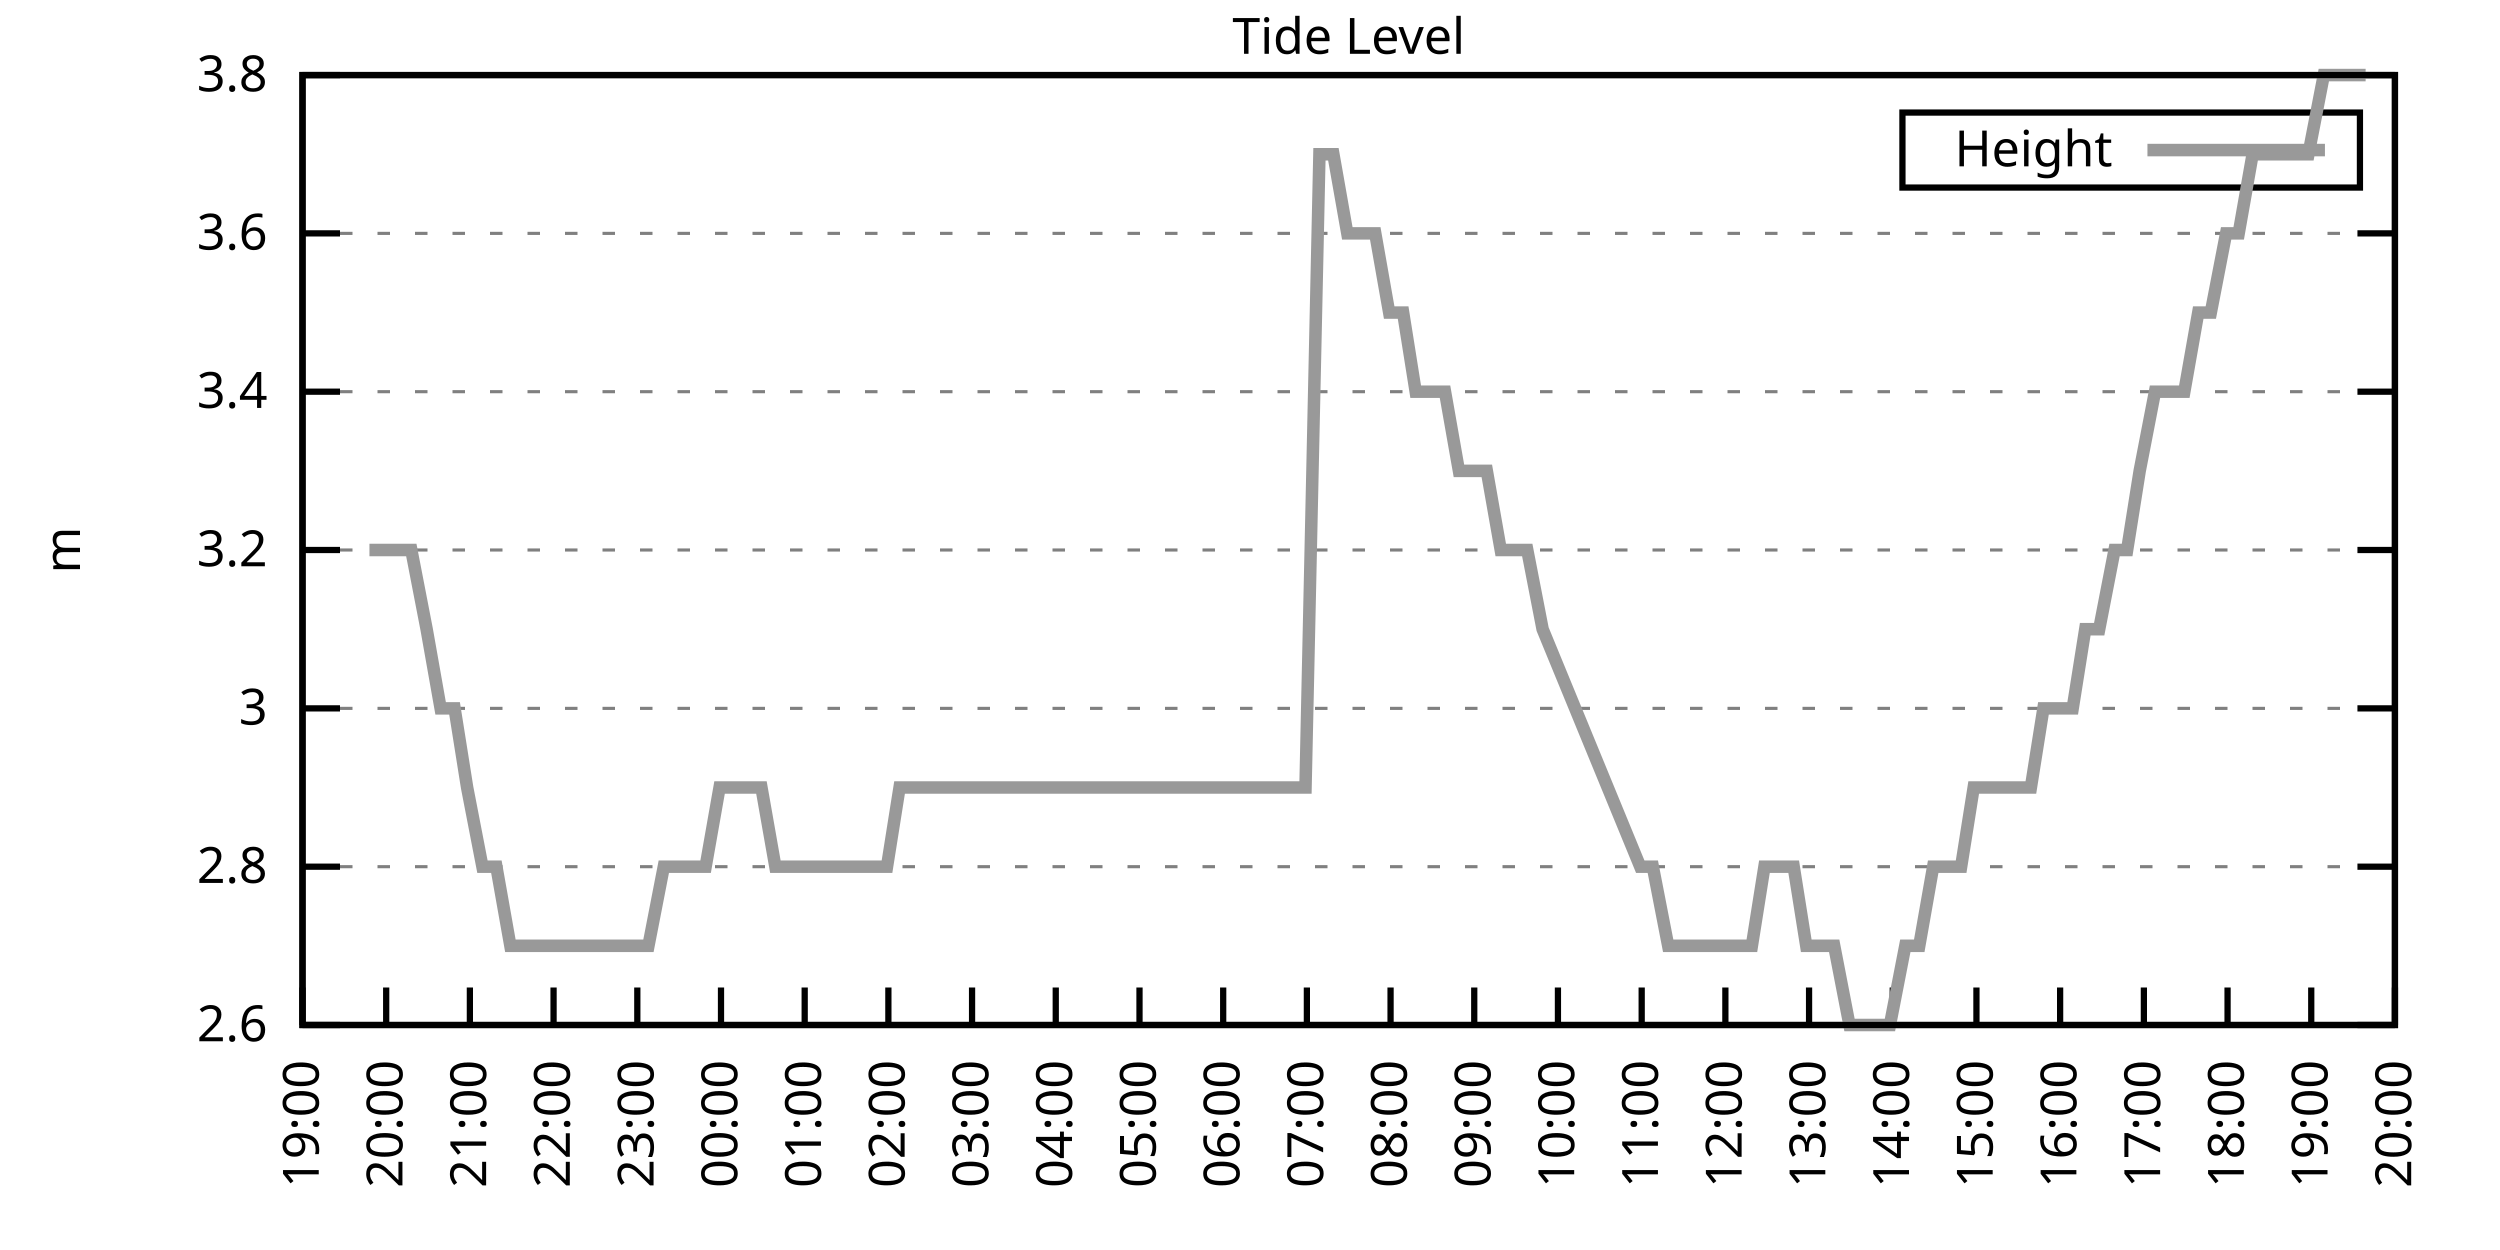
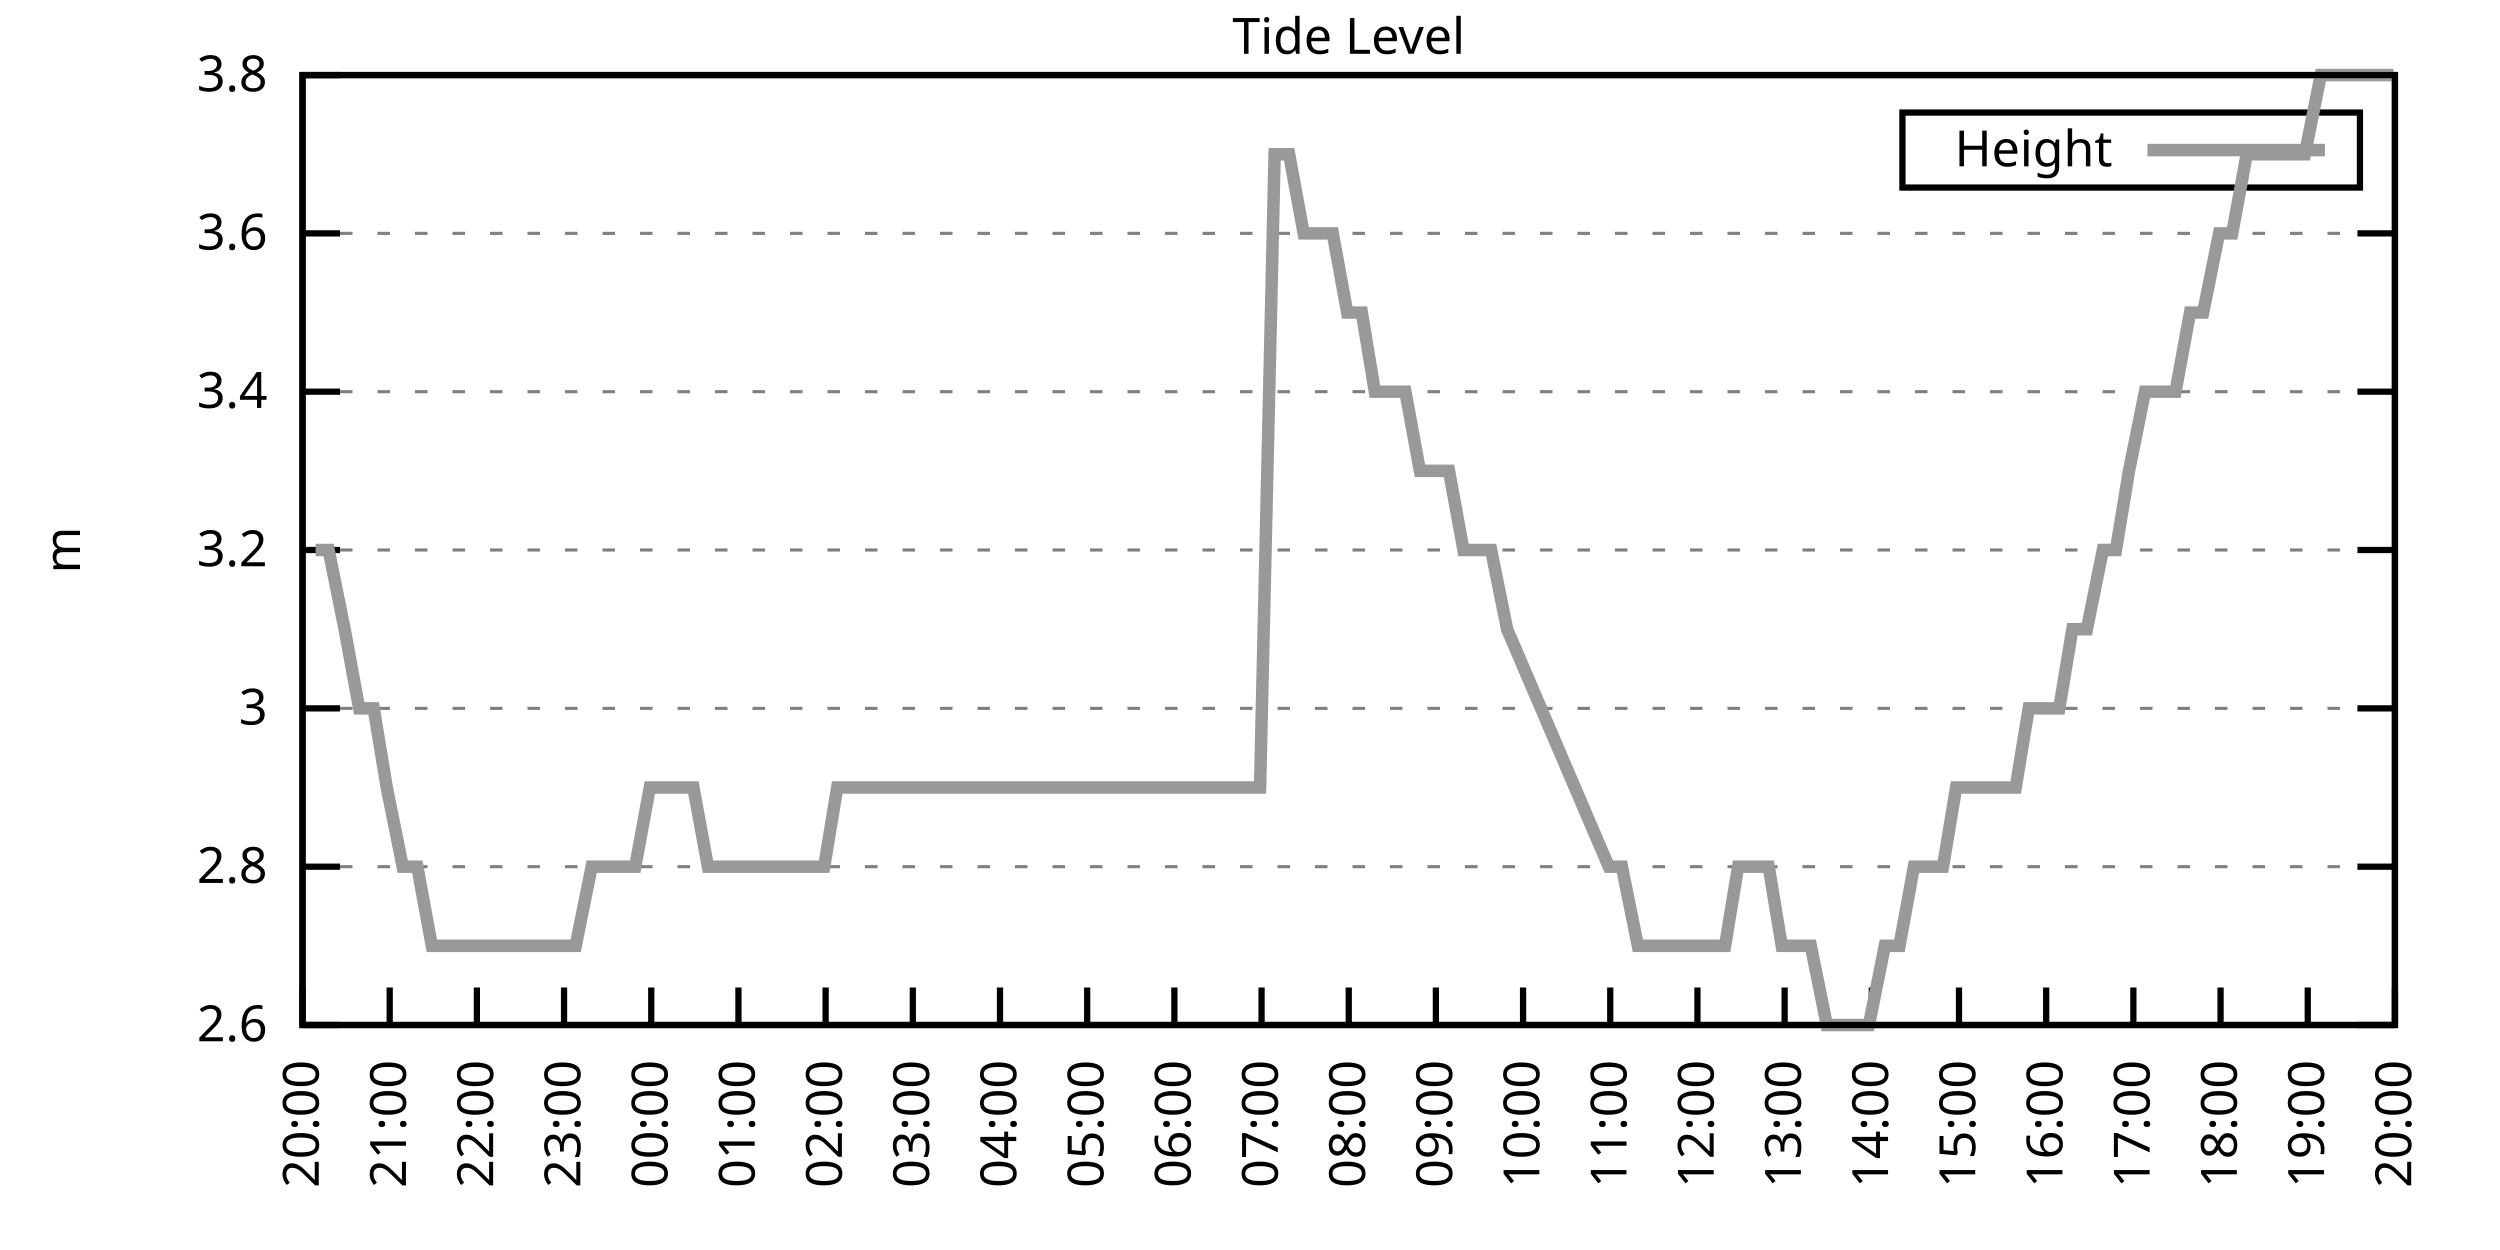
<svg xmlns="http://www.w3.org/2000/svg" xmlns:xlink="http://www.w3.org/1999/xlink" width="400" height="200" viewBox="0 0 400 200">
  <g id="gnuplot_canvas">
    <rect x="0" y="0" width="400" height="200" fill="none" />
    <defs>
      <circle id="gpDot" r="0.5" stroke-width="0.5" stroke="currentColor" />
      <path id="gpPt0" stroke-width="0.333" stroke="currentColor" d="M-1,0 h2 M0,-1 v2" />
      <path id="gpPt1" stroke-width="0.333" stroke="currentColor" d="M-1,-1 L1,1 M1,-1 L-1,1" />
      <path id="gpPt2" stroke-width="0.333" stroke="currentColor" d="M-1,0 L1,0 M0,-1 L0,1 M-1,-1 L1,1 M-1,1 L1,-1" />
      <rect id="gpPt3" stroke-width="0.333" stroke="currentColor" x="-1" y="-1" width="2" height="2" />
      <rect id="gpPt4" stroke-width="0.333" stroke="currentColor" fill="currentColor" x="-1" y="-1" width="2" height="2" />
      <circle id="gpPt5" stroke-width="0.333" stroke="currentColor" cx="0" cy="0" r="1" />
      <use xlink:href="#gpPt5" id="gpPt6" fill="currentColor" stroke="none" />
      <path id="gpPt7" stroke-width="0.333" stroke="currentColor" d="M0,-1.33 L-1.33,0.67 L1.33,0.67 z" />
      <use xlink:href="#gpPt7" id="gpPt8" fill="currentColor" stroke="none" />
      <use xlink:href="#gpPt7" id="gpPt9" stroke="currentColor" transform="rotate(180)" />
      <use xlink:href="#gpPt9" id="gpPt10" fill="currentColor" stroke="none" />
      <use xlink:href="#gpPt3" id="gpPt11" stroke="currentColor" transform="rotate(45)" />
      <use xlink:href="#gpPt11" id="gpPt12" fill="currentColor" stroke="none" />
      <path id="gpPt13" stroke-width="0.333" stroke="currentColor" d="M0,1.330 L1.265,0.411 L0.782,-1.067 L-0.782,-1.076 L-1.265,0.411 z" />
      <use xlink:href="#gpPt13" id="gpPt14" fill="currentColor" stroke="none" />
      <filter id="textbox" filterUnits="objectBoundingBox" x="0" y="0" height="1" width="1">
        <feFlood flood-color="white" flood-opacity="1" result="bgnd" />
        <feComposite in="SourceGraphic" in2="bgnd" operator="atop" />
      </filter>
      <filter id="greybox" filterUnits="objectBoundingBox" x="0" y="0" height="1" width="1">
        <feFlood flood-color="lightgrey" flood-opacity="1" result="grey" />
        <feComposite in="SourceGraphic" in2="grey" operator="atop" />
      </filter>
    </defs>
    <g fill="none" color="white" stroke="currentColor" stroke-width="1.00" stroke-linecap="butt" stroke-linejoin="miter">
</g>
    <g fill="none" color="black" stroke="currentColor" stroke-width="1.00" stroke-linecap="butt" stroke-linejoin="miter">
      <g stroke="none" shape-rendering="crispEdges">
        <polygon fill="rgb(255, 255, 255)" points="48.40,164.00 383.18,164.00 383.18,12.02 48.40,12.02 " />
      </g>
    </g>
    <g fill="none" color="black" stroke="currentColor" stroke-width="1.00" stroke-linecap="butt" stroke-linejoin="miter">
</g>
    <g fill="none" color="black" stroke="black" stroke-width="0.50" stroke-linecap="butt" stroke-linejoin="miter">
</g>
    <g fill="none" color="gray" stroke="currentColor" stroke-width="0.50" stroke-linecap="butt" stroke-linejoin="miter">
      <path stroke="gray" stroke-dasharray="2,4" class="gridline" d="M48.40,164.00 L383.19,164.00  " />
    </g>
    <g fill="none" color="gray" stroke="gray" stroke-width="1.00" stroke-linecap="butt" stroke-linejoin="miter">
</g>
    <g fill="none" color="black" stroke="currentColor" stroke-width="1.00" stroke-linecap="butt" stroke-linejoin="miter">
      <path stroke="black" d="M48.40,164.00 L54.40,164.00 M383.19,164.00 L377.19,164.00  " />
      <g transform="translate(42.80,166.60)" stroke="none" fill="black" font-family="Sans" font-size="8.00" text-anchor="end">
        <text>
          <tspan font-family="Sans"> 2.6</tspan>
        </text>
      </g>
    </g>
    <g fill="none" color="black" stroke="currentColor" stroke-width="1.00" stroke-linecap="butt" stroke-linejoin="miter">
</g>
    <g fill="none" color="black" stroke="black" stroke-width="0.50" stroke-linecap="butt" stroke-linejoin="miter">
</g>
    <g fill="none" color="gray" stroke="currentColor" stroke-width="0.50" stroke-linecap="butt" stroke-linejoin="miter">
      <path stroke="gray" stroke-dasharray="2,4" class="gridline" d="M48.40,138.67 L383.19,138.67  " />
    </g>
    <g fill="none" color="gray" stroke="gray" stroke-width="1.00" stroke-linecap="butt" stroke-linejoin="miter">
</g>
    <g fill="none" color="black" stroke="currentColor" stroke-width="1.00" stroke-linecap="butt" stroke-linejoin="miter">
      <path stroke="black" d="M48.40,138.67 L54.40,138.67 M383.19,138.67 L377.19,138.67  " />
      <g transform="translate(42.80,141.27)" stroke="none" fill="black" font-family="Sans" font-size="8.00" text-anchor="end">
        <text>
          <tspan font-family="Sans"> 2.8</tspan>
        </text>
      </g>
    </g>
    <g fill="none" color="black" stroke="currentColor" stroke-width="1.00" stroke-linecap="butt" stroke-linejoin="miter">
</g>
    <g fill="none" color="black" stroke="black" stroke-width="0.50" stroke-linecap="butt" stroke-linejoin="miter">
</g>
    <g fill="none" color="gray" stroke="currentColor" stroke-width="0.50" stroke-linecap="butt" stroke-linejoin="miter">
      <path stroke="gray" stroke-dasharray="2,4" class="gridline" d="M48.40,113.34 L383.19,113.34  " />
    </g>
    <g fill="none" color="gray" stroke="gray" stroke-width="1.00" stroke-linecap="butt" stroke-linejoin="miter">
</g>
    <g fill="none" color="black" stroke="currentColor" stroke-width="1.00" stroke-linecap="butt" stroke-linejoin="miter">
      <path stroke="black" d="M48.40,113.34 L54.40,113.34 M383.19,113.34 L377.19,113.34  " />
      <g transform="translate(42.80,115.94)" stroke="none" fill="black" font-family="Sans" font-size="8.00" text-anchor="end">
        <text>
          <tspan font-family="Sans"> 3</tspan>
        </text>
      </g>
    </g>
    <g fill="none" color="black" stroke="currentColor" stroke-width="1.00" stroke-linecap="butt" stroke-linejoin="miter">
</g>
    <g fill="none" color="black" stroke="black" stroke-width="0.50" stroke-linecap="butt" stroke-linejoin="miter">
</g>
    <g fill="none" color="gray" stroke="currentColor" stroke-width="0.50" stroke-linecap="butt" stroke-linejoin="miter">
      <path stroke="gray" stroke-dasharray="2,4" class="gridline" d="M48.40,88.00 L383.19,88.00  " />
    </g>
    <g fill="none" color="gray" stroke="gray" stroke-width="1.00" stroke-linecap="butt" stroke-linejoin="miter">
</g>
    <g fill="none" color="black" stroke="currentColor" stroke-width="1.00" stroke-linecap="butt" stroke-linejoin="miter">
      <path stroke="black" d="M48.40,88.00 L54.40,88.00 M383.19,88.00 L377.19,88.00  " />
      <g transform="translate(42.80,90.60)" stroke="none" fill="black" font-family="Sans" font-size="8.00" text-anchor="end">
        <text>
          <tspan font-family="Sans"> 3.2</tspan>
        </text>
      </g>
    </g>
    <g fill="none" color="black" stroke="currentColor" stroke-width="1.00" stroke-linecap="butt" stroke-linejoin="miter">
</g>
    <g fill="none" color="black" stroke="black" stroke-width="0.50" stroke-linecap="butt" stroke-linejoin="miter">
</g>
    <g fill="none" color="gray" stroke="currentColor" stroke-width="0.50" stroke-linecap="butt" stroke-linejoin="miter">
      <path stroke="gray" stroke-dasharray="2,4" class="gridline" d="M48.40,62.67 L383.19,62.67  " />
    </g>
    <g fill="none" color="gray" stroke="gray" stroke-width="1.00" stroke-linecap="butt" stroke-linejoin="miter">
</g>
    <g fill="none" color="black" stroke="currentColor" stroke-width="1.00" stroke-linecap="butt" stroke-linejoin="miter">
      <path stroke="black" d="M48.40,62.67 L54.40,62.67 M383.19,62.67 L377.19,62.67  " />
      <g transform="translate(42.80,65.27)" stroke="none" fill="black" font-family="Sans" font-size="8.00" text-anchor="end">
        <text>
          <tspan font-family="Sans"> 3.4</tspan>
        </text>
      </g>
    </g>
    <g fill="none" color="black" stroke="currentColor" stroke-width="1.00" stroke-linecap="butt" stroke-linejoin="miter">
</g>
    <g fill="none" color="black" stroke="black" stroke-width="0.50" stroke-linecap="butt" stroke-linejoin="miter">
</g>
    <g fill="none" color="gray" stroke="currentColor" stroke-width="0.50" stroke-linecap="butt" stroke-linejoin="miter">
      <path stroke="gray" stroke-dasharray="2,4" class="gridline" d="M48.40,37.34 L383.19,37.34  " />
    </g>
    <g fill="none" color="gray" stroke="gray" stroke-width="1.00" stroke-linecap="butt" stroke-linejoin="miter">
</g>
    <g fill="none" color="black" stroke="currentColor" stroke-width="1.00" stroke-linecap="butt" stroke-linejoin="miter">
      <path stroke="black" d="M48.40,37.34 L54.40,37.34 M383.19,37.34 L377.19,37.34  " />
      <g transform="translate(42.80,39.94)" stroke="none" fill="black" font-family="Sans" font-size="8.00" text-anchor="end">
        <text>
          <tspan font-family="Sans"> 3.6</tspan>
        </text>
      </g>
    </g>
    <g fill="none" color="black" stroke="currentColor" stroke-width="1.00" stroke-linecap="butt" stroke-linejoin="miter">
</g>
    <g fill="none" color="black" stroke="black" stroke-width="0.50" stroke-linecap="butt" stroke-linejoin="miter">
</g>
    <g fill="none" color="gray" stroke="currentColor" stroke-width="0.50" stroke-linecap="butt" stroke-linejoin="miter">
      <path stroke="gray" stroke-dasharray="2,4" class="gridline" d="M48.40,12.01 L383.19,12.01  " />
    </g>
    <g fill="none" color="gray" stroke="gray" stroke-width="1.00" stroke-linecap="butt" stroke-linejoin="miter">
</g>
    <g fill="none" color="black" stroke="currentColor" stroke-width="1.00" stroke-linecap="butt" stroke-linejoin="miter">
      <path stroke="black" d="M48.40,12.01 L54.40,12.01 M383.19,12.01 L377.19,12.01  " />
      <g transform="translate(42.80,14.61)" stroke="none" fill="black" font-family="Sans" font-size="8.00" text-anchor="end">
        <text>
          <tspan font-family="Sans"> 3.8</tspan>
        </text>
      </g>
    </g>
    <g fill="none" color="black" stroke="currentColor" stroke-width="1.00" stroke-linecap="butt" stroke-linejoin="miter">
      <path stroke="black" d="M48.40,164.00 L48.40,158.00  " />
      <g transform="translate(51.00,169.60) rotate(270.00)" stroke="none" fill="black" font-family="Sans" font-size="8.00" text-anchor="end">
        <text>
-           <tspan font-family="Sans">19:00</tspan>
-         </text>
-       </g>
-     </g>
-     <g fill="none" color="black" stroke="currentColor" stroke-width="1.00" stroke-linecap="butt" stroke-linejoin="miter">
-       <path stroke="black" d="M61.79,164.00 L61.79,158.00  " />
-       <g transform="translate(64.39,169.60) rotate(270.00)" stroke="none" fill="black" font-family="Sans" font-size="8.00" text-anchor="end">
-         <text>
          <tspan font-family="Sans">20:00</tspan>
        </text>
      </g>
    </g>
    <g fill="none" color="black" stroke="currentColor" stroke-width="1.00" stroke-linecap="butt" stroke-linejoin="miter">
-       <path stroke="black" d="M75.18,164.00 L75.18,158.00  " />
-       <g transform="translate(77.78,169.60) rotate(270.00)" stroke="none" fill="black" font-family="Sans" font-size="8.00" text-anchor="end">
+       <path stroke="black" d="M62.35,164.00 L62.35,158.00  " />
+       <g transform="translate(64.95,169.60) rotate(270.00)" stroke="none" fill="black" font-family="Sans" font-size="8.00" text-anchor="end">
        <text>
          <tspan font-family="Sans">21:00</tspan>
        </text>
      </g>
    </g>
    <g fill="none" color="black" stroke="currentColor" stroke-width="1.00" stroke-linecap="butt" stroke-linejoin="miter">
-       <path stroke="black" d="M88.57,164.00 L88.57,158.00  " />
-       <g transform="translate(91.17,169.60) rotate(270.00)" stroke="none" fill="black" font-family="Sans" font-size="8.00" text-anchor="end">
+       <path stroke="black" d="M76.30,164.00 L76.30,158.00  " />
+       <g transform="translate(78.90,169.60) rotate(270.00)" stroke="none" fill="black" font-family="Sans" font-size="8.00" text-anchor="end">
        <text>
          <tspan font-family="Sans">22:00</tspan>
        </text>
      </g>
    </g>
    <g fill="none" color="black" stroke="currentColor" stroke-width="1.00" stroke-linecap="butt" stroke-linejoin="miter">
-       <path stroke="black" d="M101.97,164.00 L101.97,158.00  " />
-       <g transform="translate(104.57,169.60) rotate(270.00)" stroke="none" fill="black" font-family="Sans" font-size="8.00" text-anchor="end">
+       <path stroke="black" d="M90.25,164.00 L90.25,158.00  " />
+       <g transform="translate(92.85,169.60) rotate(270.00)" stroke="none" fill="black" font-family="Sans" font-size="8.00" text-anchor="end">
        <text>
          <tspan font-family="Sans">23:00</tspan>
        </text>
      </g>
    </g>
    <g fill="none" color="black" stroke="currentColor" stroke-width="1.00" stroke-linecap="butt" stroke-linejoin="miter">
-       <path stroke="black" d="M115.36,164.00 L115.36,158.00  " />
-       <g transform="translate(117.96,169.60) rotate(270.00)" stroke="none" fill="black" font-family="Sans" font-size="8.00" text-anchor="end">
+       <path stroke="black" d="M104.20,164.00 L104.20,158.00  " />
+       <g transform="translate(106.80,169.60) rotate(270.00)" stroke="none" fill="black" font-family="Sans" font-size="8.00" text-anchor="end">
        <text>
          <tspan font-family="Sans">00:00</tspan>
        </text>
      </g>
    </g>
    <g fill="none" color="black" stroke="currentColor" stroke-width="1.00" stroke-linecap="butt" stroke-linejoin="miter">
-       <path stroke="black" d="M128.75,164.00 L128.75,158.00  " />
-       <g transform="translate(131.35,169.60) rotate(270.00)" stroke="none" fill="black" font-family="Sans" font-size="8.00" text-anchor="end">
+       <path stroke="black" d="M118.15,164.00 L118.15,158.00  " />
+       <g transform="translate(120.75,169.60) rotate(270.00)" stroke="none" fill="black" font-family="Sans" font-size="8.00" text-anchor="end">
        <text>
          <tspan font-family="Sans">01:00</tspan>
        </text>
      </g>
    </g>
    <g fill="none" color="black" stroke="currentColor" stroke-width="1.00" stroke-linecap="butt" stroke-linejoin="miter">
-       <path stroke="black" d="M142.14,164.00 L142.14,158.00  " />
-       <g transform="translate(144.74,169.60) rotate(270.00)" stroke="none" fill="black" font-family="Sans" font-size="8.00" text-anchor="end">
+       <path stroke="black" d="M132.10,164.00 L132.10,158.00  " />
+       <g transform="translate(134.70,169.60) rotate(270.00)" stroke="none" fill="black" font-family="Sans" font-size="8.00" text-anchor="end">
        <text>
          <tspan font-family="Sans">02:00</tspan>
        </text>
      </g>
    </g>
    <g fill="none" color="black" stroke="currentColor" stroke-width="1.00" stroke-linecap="butt" stroke-linejoin="miter">
-       <path stroke="black" d="M155.53,164.00 L155.53,158.00  " />
-       <g transform="translate(158.13,169.60) rotate(270.00)" stroke="none" fill="black" font-family="Sans" font-size="8.00" text-anchor="end">
+       <path stroke="black" d="M146.05,164.00 L146.05,158.00  " />
+       <g transform="translate(148.65,169.60) rotate(270.00)" stroke="none" fill="black" font-family="Sans" font-size="8.00" text-anchor="end">
        <text>
          <tspan font-family="Sans">03:00</tspan>
        </text>
      </g>
    </g>
    <g fill="none" color="black" stroke="currentColor" stroke-width="1.00" stroke-linecap="butt" stroke-linejoin="miter">
-       <path stroke="black" d="M168.92,164.00 L168.92,158.00  " />
-       <g transform="translate(171.52,169.60) rotate(270.00)" stroke="none" fill="black" font-family="Sans" font-size="8.00" text-anchor="end">
+       <path stroke="black" d="M160.00,164.00 L160.00,158.00  " />
+       <g transform="translate(162.60,169.60) rotate(270.00)" stroke="none" fill="black" font-family="Sans" font-size="8.00" text-anchor="end">
        <text>
          <tspan font-family="Sans">04:00</tspan>
        </text>
      </g>
    </g>
    <g fill="none" color="black" stroke="currentColor" stroke-width="1.00" stroke-linecap="butt" stroke-linejoin="miter">
-       <path stroke="black" d="M182.32,164.00 L182.32,158.00  " />
-       <g transform="translate(184.92,169.60) rotate(270.00)" stroke="none" fill="black" font-family="Sans" font-size="8.00" text-anchor="end">
+       <path stroke="black" d="M173.95,164.00 L173.95,158.00  " />
+       <g transform="translate(176.55,169.60) rotate(270.00)" stroke="none" fill="black" font-family="Sans" font-size="8.00" text-anchor="end">
        <text>
          <tspan font-family="Sans">05:00</tspan>
        </text>
      </g>
    </g>
    <g fill="none" color="black" stroke="currentColor" stroke-width="1.00" stroke-linecap="butt" stroke-linejoin="miter">
-       <path stroke="black" d="M195.71,164.00 L195.71,158.00  " />
-       <g transform="translate(198.31,169.60) rotate(270.00)" stroke="none" fill="black" font-family="Sans" font-size="8.00" text-anchor="end">
+       <path stroke="black" d="M187.90,164.00 L187.90,158.00  " />
+       <g transform="translate(190.50,169.60) rotate(270.00)" stroke="none" fill="black" font-family="Sans" font-size="8.00" text-anchor="end">
        <text>
          <tspan font-family="Sans">06:00</tspan>
        </text>
      </g>
    </g>
    <g fill="none" color="black" stroke="currentColor" stroke-width="1.00" stroke-linecap="butt" stroke-linejoin="miter">
-       <path stroke="black" d="M209.10,164.00 L209.10,158.00  " />
-       <g transform="translate(211.70,169.60) rotate(270.00)" stroke="none" fill="black" font-family="Sans" font-size="8.00" text-anchor="end">
+       <path stroke="black" d="M201.85,164.00 L201.85,158.00  " />
+       <g transform="translate(204.45,169.60) rotate(270.00)" stroke="none" fill="black" font-family="Sans" font-size="8.00" text-anchor="end">
        <text>
          <tspan font-family="Sans">07:00</tspan>
        </text>
      </g>
    </g>
    <g fill="none" color="black" stroke="currentColor" stroke-width="1.00" stroke-linecap="butt" stroke-linejoin="miter">
-       <path stroke="black" d="M222.49,164.00 L222.49,158.00  " />
-       <g transform="translate(225.09,169.60) rotate(270.00)" stroke="none" fill="black" font-family="Sans" font-size="8.00" text-anchor="end">
+       <path stroke="black" d="M215.80,164.00 L215.80,158.00  " />
+       <g transform="translate(218.40,169.60) rotate(270.00)" stroke="none" fill="black" font-family="Sans" font-size="8.00" text-anchor="end">
        <text>
          <tspan font-family="Sans">08:00</tspan>
        </text>
      </g>
    </g>
    <g fill="none" color="black" stroke="currentColor" stroke-width="1.00" stroke-linecap="butt" stroke-linejoin="miter">
-       <path stroke="black" d="M235.88,164.00 L235.88,158.00  " />
-       <g transform="translate(238.48,169.60) rotate(270.00)" stroke="none" fill="black" font-family="Sans" font-size="8.00" text-anchor="end">
+       <path stroke="black" d="M229.74,164.00 L229.74,158.00  " />
+       <g transform="translate(232.34,169.60) rotate(270.00)" stroke="none" fill="black" font-family="Sans" font-size="8.00" text-anchor="end">
        <text>
          <tspan font-family="Sans">09:00</tspan>
        </text>
      </g>
    </g>
    <g fill="none" color="black" stroke="currentColor" stroke-width="1.00" stroke-linecap="butt" stroke-linejoin="miter">
-       <path stroke="black" d="M249.27,164.00 L249.27,158.00  " />
-       <g transform="translate(251.87,169.60) rotate(270.00)" stroke="none" fill="black" font-family="Sans" font-size="8.00" text-anchor="end">
+       <path stroke="black" d="M243.69,164.00 L243.69,158.00  " />
+       <g transform="translate(246.29,169.60) rotate(270.00)" stroke="none" fill="black" font-family="Sans" font-size="8.00" text-anchor="end">
        <text>
          <tspan font-family="Sans">10:00</tspan>
        </text>
      </g>
    </g>
    <g fill="none" color="black" stroke="currentColor" stroke-width="1.00" stroke-linecap="butt" stroke-linejoin="miter">
-       <path stroke="black" d="M262.67,164.00 L262.67,158.00  " />
-       <g transform="translate(265.27,169.60) rotate(270.00)" stroke="none" fill="black" font-family="Sans" font-size="8.00" text-anchor="end">
+       <path stroke="black" d="M257.64,164.00 L257.64,158.00  " />
+       <g transform="translate(260.24,169.60) rotate(270.00)" stroke="none" fill="black" font-family="Sans" font-size="8.00" text-anchor="end">
        <text>
          <tspan font-family="Sans">11:00</tspan>
        </text>
      </g>
    </g>
    <g fill="none" color="black" stroke="currentColor" stroke-width="1.00" stroke-linecap="butt" stroke-linejoin="miter">
-       <path stroke="black" d="M276.06,164.00 L276.06,158.00  " />
-       <g transform="translate(278.66,169.60) rotate(270.00)" stroke="none" fill="black" font-family="Sans" font-size="8.00" text-anchor="end">
+       <path stroke="black" d="M271.59,164.00 L271.59,158.00  " />
+       <g transform="translate(274.19,169.60) rotate(270.00)" stroke="none" fill="black" font-family="Sans" font-size="8.00" text-anchor="end">
        <text>
          <tspan font-family="Sans">12:00</tspan>
        </text>
      </g>
    </g>
    <g fill="none" color="black" stroke="currentColor" stroke-width="1.00" stroke-linecap="butt" stroke-linejoin="miter">
-       <path stroke="black" d="M289.45,164.00 L289.45,158.00  " />
-       <g transform="translate(292.05,169.60) rotate(270.00)" stroke="none" fill="black" font-family="Sans" font-size="8.00" text-anchor="end">
+       <path stroke="black" d="M285.54,164.00 L285.54,158.00  " />
+       <g transform="translate(288.14,169.60) rotate(270.00)" stroke="none" fill="black" font-family="Sans" font-size="8.00" text-anchor="end">
        <text>
          <tspan font-family="Sans">13:00</tspan>
        </text>
      </g>
    </g>
    <g fill="none" color="black" stroke="currentColor" stroke-width="1.00" stroke-linecap="butt" stroke-linejoin="miter">
-       <path stroke="black" d="M302.84,164.00 L302.84,158.00  " />
-       <g transform="translate(305.44,169.60) rotate(270.00)" stroke="none" fill="black" font-family="Sans" font-size="8.00" text-anchor="end">
+       <path stroke="black" d="M299.49,164.00 L299.49,158.00  " />
+       <g transform="translate(302.09,169.60) rotate(270.00)" stroke="none" fill="black" font-family="Sans" font-size="8.00" text-anchor="end">
        <text>
          <tspan font-family="Sans">14:00</tspan>
        </text>
      </g>
    </g>
    <g fill="none" color="black" stroke="currentColor" stroke-width="1.00" stroke-linecap="butt" stroke-linejoin="miter">
-       <path stroke="black" d="M316.23,164.00 L316.23,158.00  " />
-       <g transform="translate(318.83,169.60) rotate(270.00)" stroke="none" fill="black" font-family="Sans" font-size="8.00" text-anchor="end">
+       <path stroke="black" d="M313.44,164.00 L313.44,158.00  " />
+       <g transform="translate(316.04,169.60) rotate(270.00)" stroke="none" fill="black" font-family="Sans" font-size="8.00" text-anchor="end">
        <text>
          <tspan font-family="Sans">15:00</tspan>
        </text>
      </g>
    </g>
    <g fill="none" color="black" stroke="currentColor" stroke-width="1.00" stroke-linecap="butt" stroke-linejoin="miter">
-       <path stroke="black" d="M329.62,164.00 L329.62,158.00  " />
-       <g transform="translate(332.22,169.60) rotate(270.00)" stroke="none" fill="black" font-family="Sans" font-size="8.00" text-anchor="end">
+       <path stroke="black" d="M327.39,164.00 L327.39,158.00  " />
+       <g transform="translate(329.99,169.60) rotate(270.00)" stroke="none" fill="black" font-family="Sans" font-size="8.00" text-anchor="end">
        <text>
          <tspan font-family="Sans">16:00</tspan>
        </text>
      </g>
    </g>
    <g fill="none" color="black" stroke="currentColor" stroke-width="1.00" stroke-linecap="butt" stroke-linejoin="miter">
-       <path stroke="black" d="M343.02,164.00 L343.02,158.00  " />
-       <g transform="translate(345.62,169.60) rotate(270.00)" stroke="none" fill="black" font-family="Sans" font-size="8.00" text-anchor="end">
+       <path stroke="black" d="M341.34,164.00 L341.34,158.00  " />
+       <g transform="translate(343.94,169.60) rotate(270.00)" stroke="none" fill="black" font-family="Sans" font-size="8.00" text-anchor="end">
        <text>
          <tspan font-family="Sans">17:00</tspan>
        </text>
      </g>
    </g>
    <g fill="none" color="black" stroke="currentColor" stroke-width="1.00" stroke-linecap="butt" stroke-linejoin="miter">
-       <path stroke="black" d="M356.41,164.00 L356.41,158.00  " />
-       <g transform="translate(359.01,169.60) rotate(270.00)" stroke="none" fill="black" font-family="Sans" font-size="8.00" text-anchor="end">
+       <path stroke="black" d="M355.29,164.00 L355.29,158.00  " />
+       <g transform="translate(357.89,169.60) rotate(270.00)" stroke="none" fill="black" font-family="Sans" font-size="8.00" text-anchor="end">
        <text>
          <tspan font-family="Sans">18:00</tspan>
        </text>
      </g>
    </g>
    <g fill="none" color="black" stroke="currentColor" stroke-width="1.00" stroke-linecap="butt" stroke-linejoin="miter">
-       <path stroke="black" d="M369.80,164.00 L369.80,158.00  " />
-       <g transform="translate(372.40,169.60) rotate(270.00)" stroke="none" fill="black" font-family="Sans" font-size="8.00" text-anchor="end">
+       <path stroke="black" d="M369.24,164.00 L369.24,158.00  " />
+       <g transform="translate(371.84,169.60) rotate(270.00)" stroke="none" fill="black" font-family="Sans" font-size="8.00" text-anchor="end">
        <text>
          <tspan font-family="Sans">19:00</tspan>
        </text>
      </g>
    </g>
    <g fill="none" color="black" stroke="currentColor" stroke-width="1.00" stroke-linecap="butt" stroke-linejoin="miter">
      <path stroke="black" d="M383.19,164.00 L383.19,158.00  " />
      <g transform="translate(385.79,169.60) rotate(270.00)" stroke="none" fill="black" font-family="Sans" font-size="8.00" text-anchor="end">
        <text>
          <tspan font-family="Sans">20:00</tspan>
        </text>
      </g>
    </g>
    <g fill="none" color="black" stroke="currentColor" stroke-width="1.00" stroke-linecap="butt" stroke-linejoin="miter">
</g>
    <g fill="none" color="black" stroke="currentColor" stroke-width="1.00" stroke-linecap="butt" stroke-linejoin="miter">
      <path stroke="black" d="M48.40,12.01 L48.40,164.00 L383.19,164.00 L383.19,12.01 L48.40,12.01 Z  " />
    </g>
    <g fill="none" color="black" stroke="currentColor" stroke-width="1.00" stroke-linecap="butt" stroke-linejoin="miter">
</g>
    <g fill="none" color="black" stroke="currentColor" stroke-width="1.00" stroke-linecap="butt" stroke-linejoin="miter">
      <path stroke="black" d="M304.39,30.01 L304.39,18.01 L377.59,18.01 L377.59,30.01 L304.39,30.01 Z  " />
    </g>
    <g id="Tide_level_plot_1">
      <g fill="none" color="white" stroke="black" stroke-width="2.00" stroke-linecap="butt" stroke-linejoin="miter">
</g>
      <g fill="none" color="black" stroke="currentColor" stroke-width="2.00" stroke-linecap="butt" stroke-linejoin="miter">
        <g transform="translate(337.99,26.61)" stroke="none" fill="black" font-family="Sans" font-size="8.00" text-anchor="end">
          <text>
            <tspan font-family="Sans">Height</tspan>
          </text>
        </g>
      </g>
      <g fill="none" color="black" stroke="currentColor" stroke-width="2.00" stroke-linecap="butt" stroke-linejoin="miter">
-         <path stroke="rgb(153, 153, 153)" d="M343.59,24.01 L371.99,24.01 M59.11,88.00 L61.57,88.00 L63.80,88.00 L65.81,88.00 L68.26,100.67 L70.50,113.34   L72.73,113.34 L74.74,126.00 L77.19,138.67 L79.42,138.67 L81.66,151.33 L83.89,151.33 L85.90,151.33 L88.35,151.33   L90.58,151.33 L92.82,151.33 L94.82,151.33 L97.28,151.33 L99.51,151.33 L101.74,151.33 L103.75,151.33 L106.21,138.67   L108.44,138.67 L110.67,138.67 L112.90,138.67 L115.13,126.00 L117.37,126.00 L119.38,126.00 L121.83,126.00 L124.06,138.67   L126.29,138.67 L128.30,138.67 L130.76,138.67 L132.99,138.67 L135.00,138.67 L137.45,138.67 L139.69,138.67 L141.92,138.67   L143.93,126.00 L146.38,126.00 L148.39,126.00 L150.85,126.00 L153.08,126.00 L155.31,126.00 L157.54,126.00 L159.55,126.00   L162.01,126.00 L164.01,126.00 L166.25,126.00 L168.70,126.00 L170.93,126.00 L172.94,126.00 L175.17,126.00 L177.63,126.00   L179.64,126.00 L184.32,126.00 L186.56,126.00 L188.57,126.00 L191.02,126.00 L193.25,126.00 L195.48,126.00 L199.95,126.00   L202.18,126.00 L204.41,126.00 L206.64,126.00 L208.88,126.00 L211.11,24.68 L213.34,24.68 L215.57,37.34 L217.58,37.34   L220.04,37.34 L222.27,50.01 L224.50,50.01 L226.51,62.67 L228.96,62.67 L231.20,62.67 L233.43,75.34 L235.44,75.34   L237.89,75.34 L240.12,88.00 L242.13,88.00 L244.36,88.00 L246.82,100.67 L262.44,138.67 L264.45,138.67 L266.91,151.33   L268.92,151.33 L271.37,151.33 L273.60,151.33 L275.83,151.33 L277.84,151.33 L280.30,151.33 L282.31,138.67 L284.54,138.67   L286.99,138.67 L289.00,151.33 L291.46,151.33 L293.47,151.33 L295.92,164.00 L298.15,164.00 L300.16,164.00 L302.39,164.00   L304.85,151.33 L307.08,151.33 L309.31,138.67 L311.54,138.67 L313.78,138.67 L315.79,126.00 L318.24,126.00 L320.25,126.00   L322.70,126.00 L324.94,126.00 L326.95,113.34 L329.40,113.34 L331.63,113.34 L333.64,100.67 L335.87,100.67 L338.33,88.00   L340.34,88.00 L342.35,75.34 L344.80,62.67 L347.03,62.67 L349.49,62.67 L351.72,50.01 L353.73,50.01 L356.18,37.34   L358.19,37.34 L360.42,24.68 L362.66,24.68 L365.11,24.68 L367.34,24.68 L369.35,24.68 L371.81,12.01 L374.04,12.01   L376.05,12.01 L378.50,12.01  " />
+         <path stroke="rgb(153, 153, 153)" d="M343.59,24.01 L371.99,24.01 M50.49,88.00 L52.58,88.00 L55.14,100.67 L57.47,113.34 L59.79,113.34 L61.88,126.00   L64.44,138.67 L66.77,138.67 L69.09,151.33 L71.42,151.33 L73.51,151.33 L76.07,151.33 L78.39,151.33 L80.72,151.33   L82.81,151.33 L85.37,151.33 L87.69,151.33 L90.02,151.33 L92.11,151.33 L94.67,138.67 L96.99,138.67 L99.32,138.67   L101.64,138.67 L103.97,126.00 L106.29,126.00 L108.38,126.00 L110.94,126.00 L113.27,138.67 L115.59,138.67 L117.68,138.67   L120.24,138.67 L122.57,138.67 L124.66,138.67 L127.22,138.67 L129.54,138.67 L131.87,138.67 L133.96,126.00 L136.51,126.00   L138.61,126.00 L141.16,126.00 L143.49,126.00 L145.81,126.00 L148.14,126.00 L150.23,126.00 L152.79,126.00 L154.88,126.00   L157.21,126.00 L159.76,126.00 L162.09,126.00 L164.18,126.00 L166.51,126.00 L169.06,126.00 L171.16,126.00 L176.04,126.00   L178.36,126.00 L180.46,126.00 L183.01,126.00 L185.34,126.00 L187.66,126.00 L192.31,126.00 L194.64,126.00 L196.96,126.00   L199.29,126.00 L201.61,126.00 L203.94,24.68 L206.26,24.68 L208.59,37.34 L210.68,37.34 L213.24,37.34 L215.56,50.01   L217.89,50.01 L219.98,62.67 L222.54,62.67 L224.86,62.67 L227.19,75.34 L229.28,75.34 L231.84,75.34 L234.16,88.00   L236.25,88.00 L238.58,88.00 L241.14,100.67 L257.41,138.67 L259.50,138.67 L262.06,151.33 L264.15,151.33 L266.71,151.33   L269.04,151.33 L271.36,151.33 L273.45,151.33 L276.01,151.33 L278.10,138.67 L280.43,138.67 L282.99,138.67 L285.08,151.33   L287.64,151.33 L289.73,151.33 L292.29,164.00 L294.61,164.00 L296.70,164.00 L299.03,164.00 L301.58,151.33 L303.91,151.33   L306.23,138.67 L308.56,138.67 L310.88,138.67 L312.98,126.00 L315.53,126.00 L317.63,126.00 L320.18,126.00 L322.51,126.00   L324.60,113.34 L327.16,113.34 L329.48,113.34 L331.58,100.67 L333.90,100.67 L336.46,88.00 L338.55,88.00 L340.64,75.34   L343.20,62.67 L345.53,62.67 L348.08,62.67 L350.41,50.01 L352.50,50.01 L355.06,37.34 L357.15,37.34 L359.48,24.68   L361.80,24.68 L364.36,24.68 L366.68,24.68 L368.78,24.68 L371.33,12.01 L373.66,12.01 L375.75,12.01 L378.31,12.01   L380.63,12.01 L382.96,12.01  " />
      </g>
    </g>
    <g fill="none" color="black" stroke="currentColor" stroke-width="2.00" stroke-linecap="butt" stroke-linejoin="miter">
</g>
    <g fill="none" color="black" stroke="black" stroke-width="1.00" stroke-linecap="butt" stroke-linejoin="miter">
</g>
    <g fill="none" color="black" stroke="currentColor" stroke-width="1.00" stroke-linecap="butt" stroke-linejoin="miter">
      <path stroke="black" d="M48.40,12.01 L48.40,164.00 L383.19,164.00 L383.19,12.01 L48.40,12.01 Z  " />
      <g transform="translate(12.80,88.01) rotate(270.00)" stroke="none" fill="black" font-family="Sans" font-size="8.00" text-anchor="middle">
        <text>
          <tspan font-family="Sans">m</tspan>
        </text>
      </g>
    </g>
    <g fill="none" color="black" stroke="currentColor" stroke-width="1.00" stroke-linecap="butt" stroke-linejoin="miter">
</g>
    <g fill="none" color="black" stroke="currentColor" stroke-width="1.00" stroke-linecap="butt" stroke-linejoin="miter">
      <g transform="translate(215.79,8.61)" stroke="none" fill="black" font-family="Sans" font-size="8.00" text-anchor="middle">
        <text>
          <tspan font-family="Sans">Tide Level</tspan>
        </text>
      </g>
    </g>
    <g fill="none" color="black" stroke="currentColor" stroke-width="1.00" stroke-linecap="butt" stroke-linejoin="miter">
</g>
  </g>
</svg>
